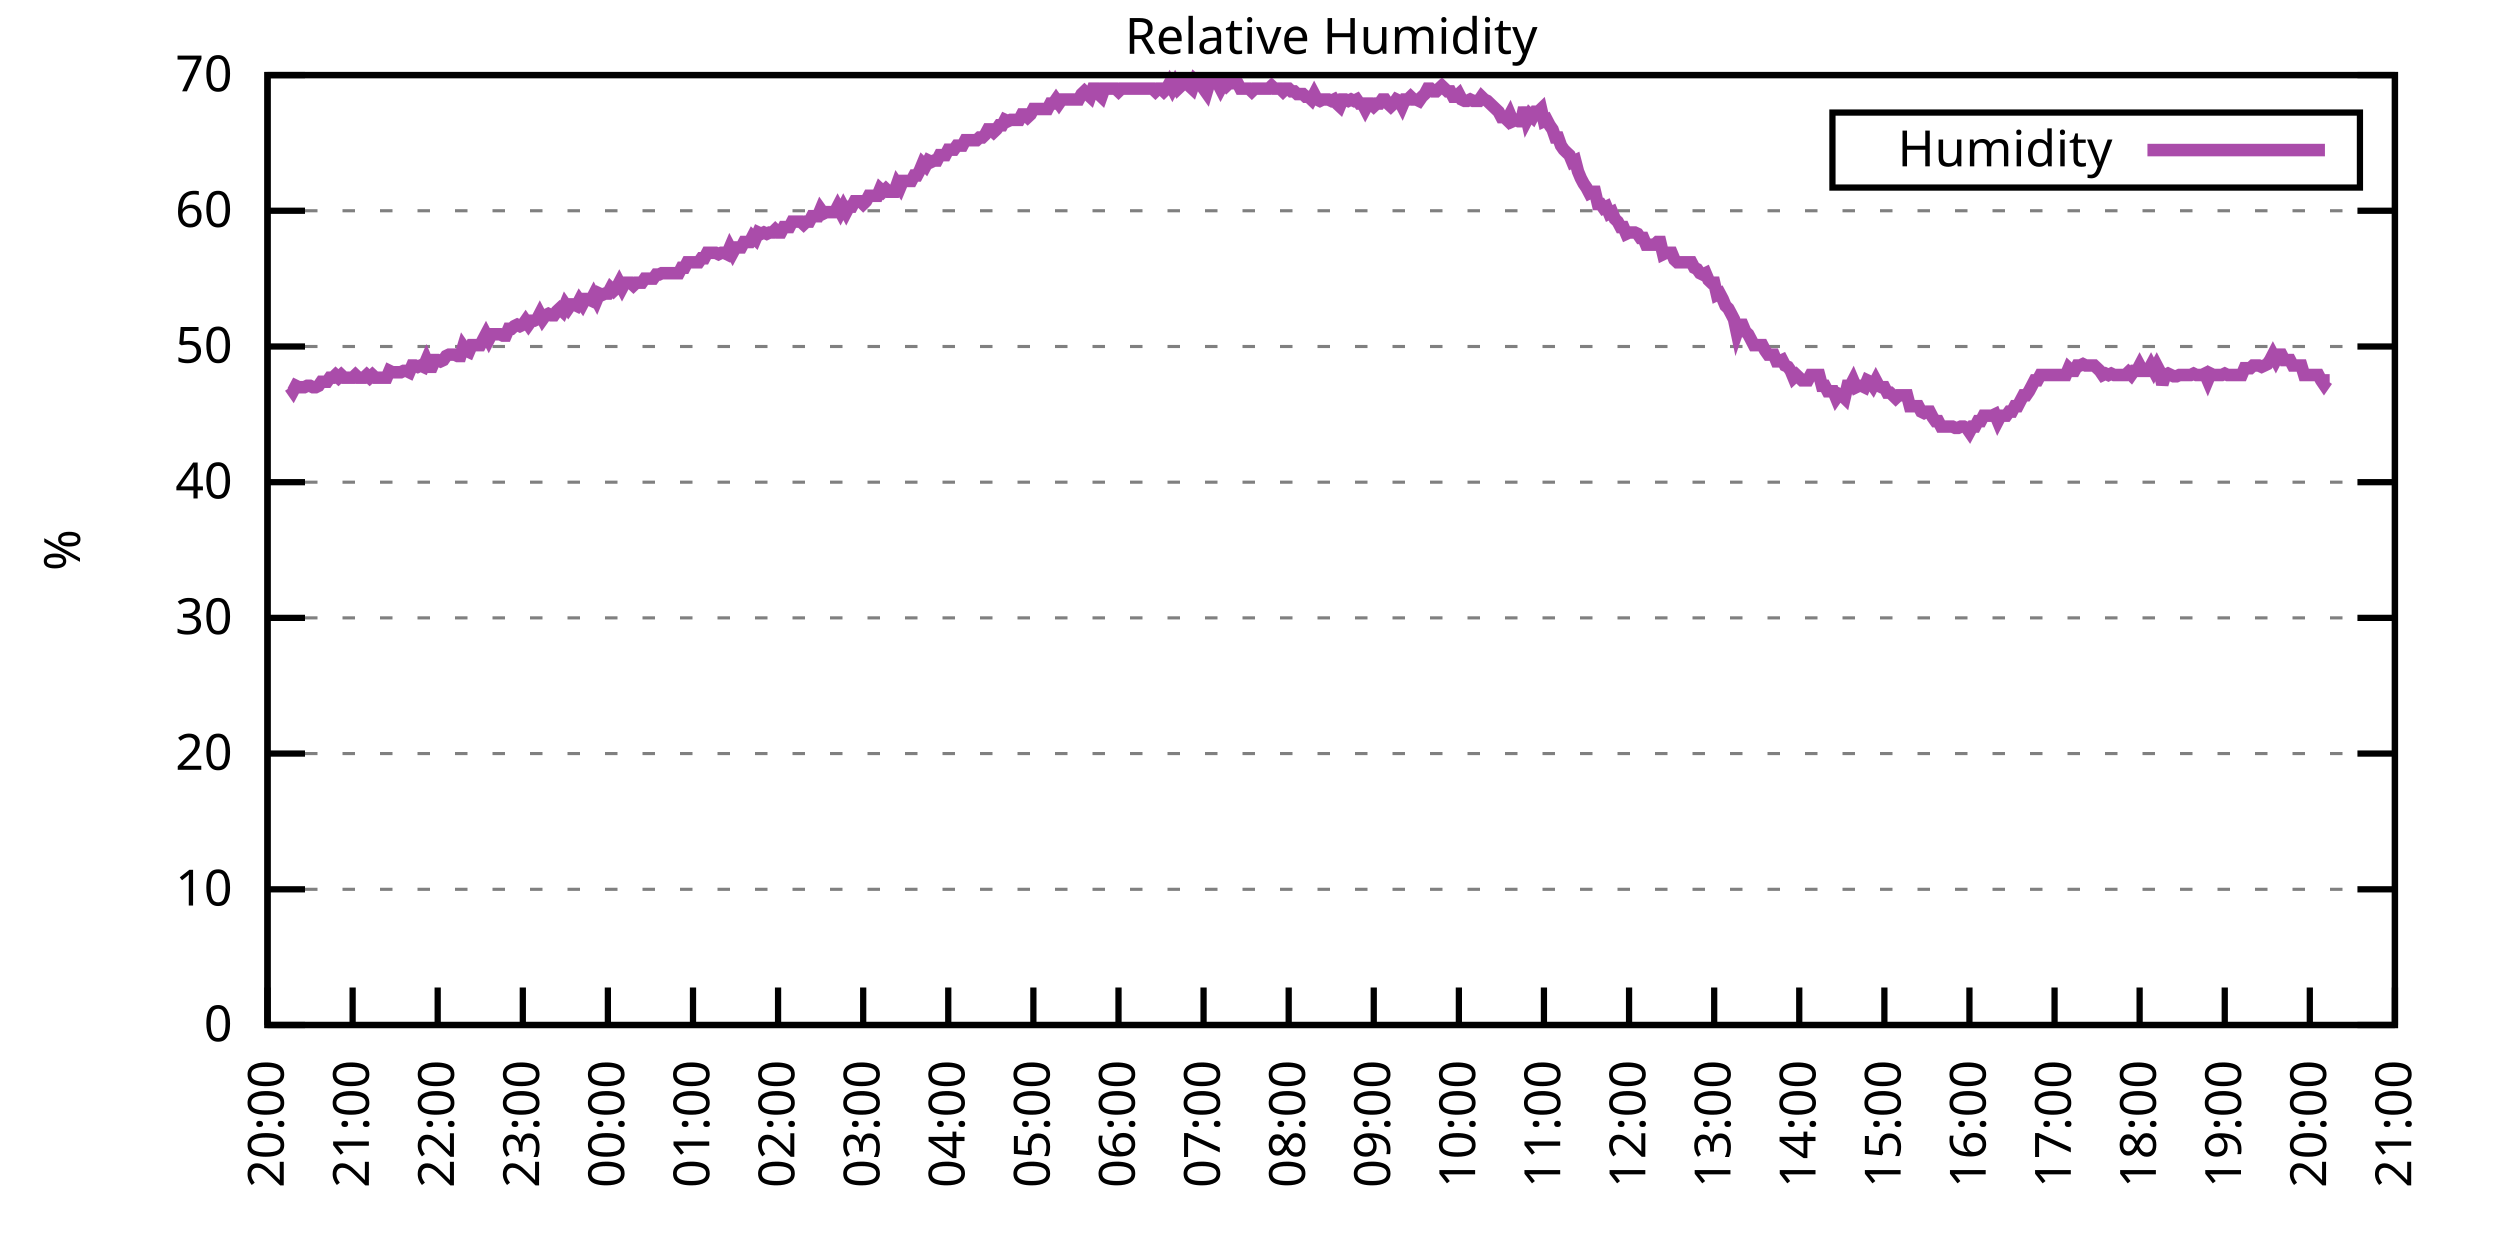
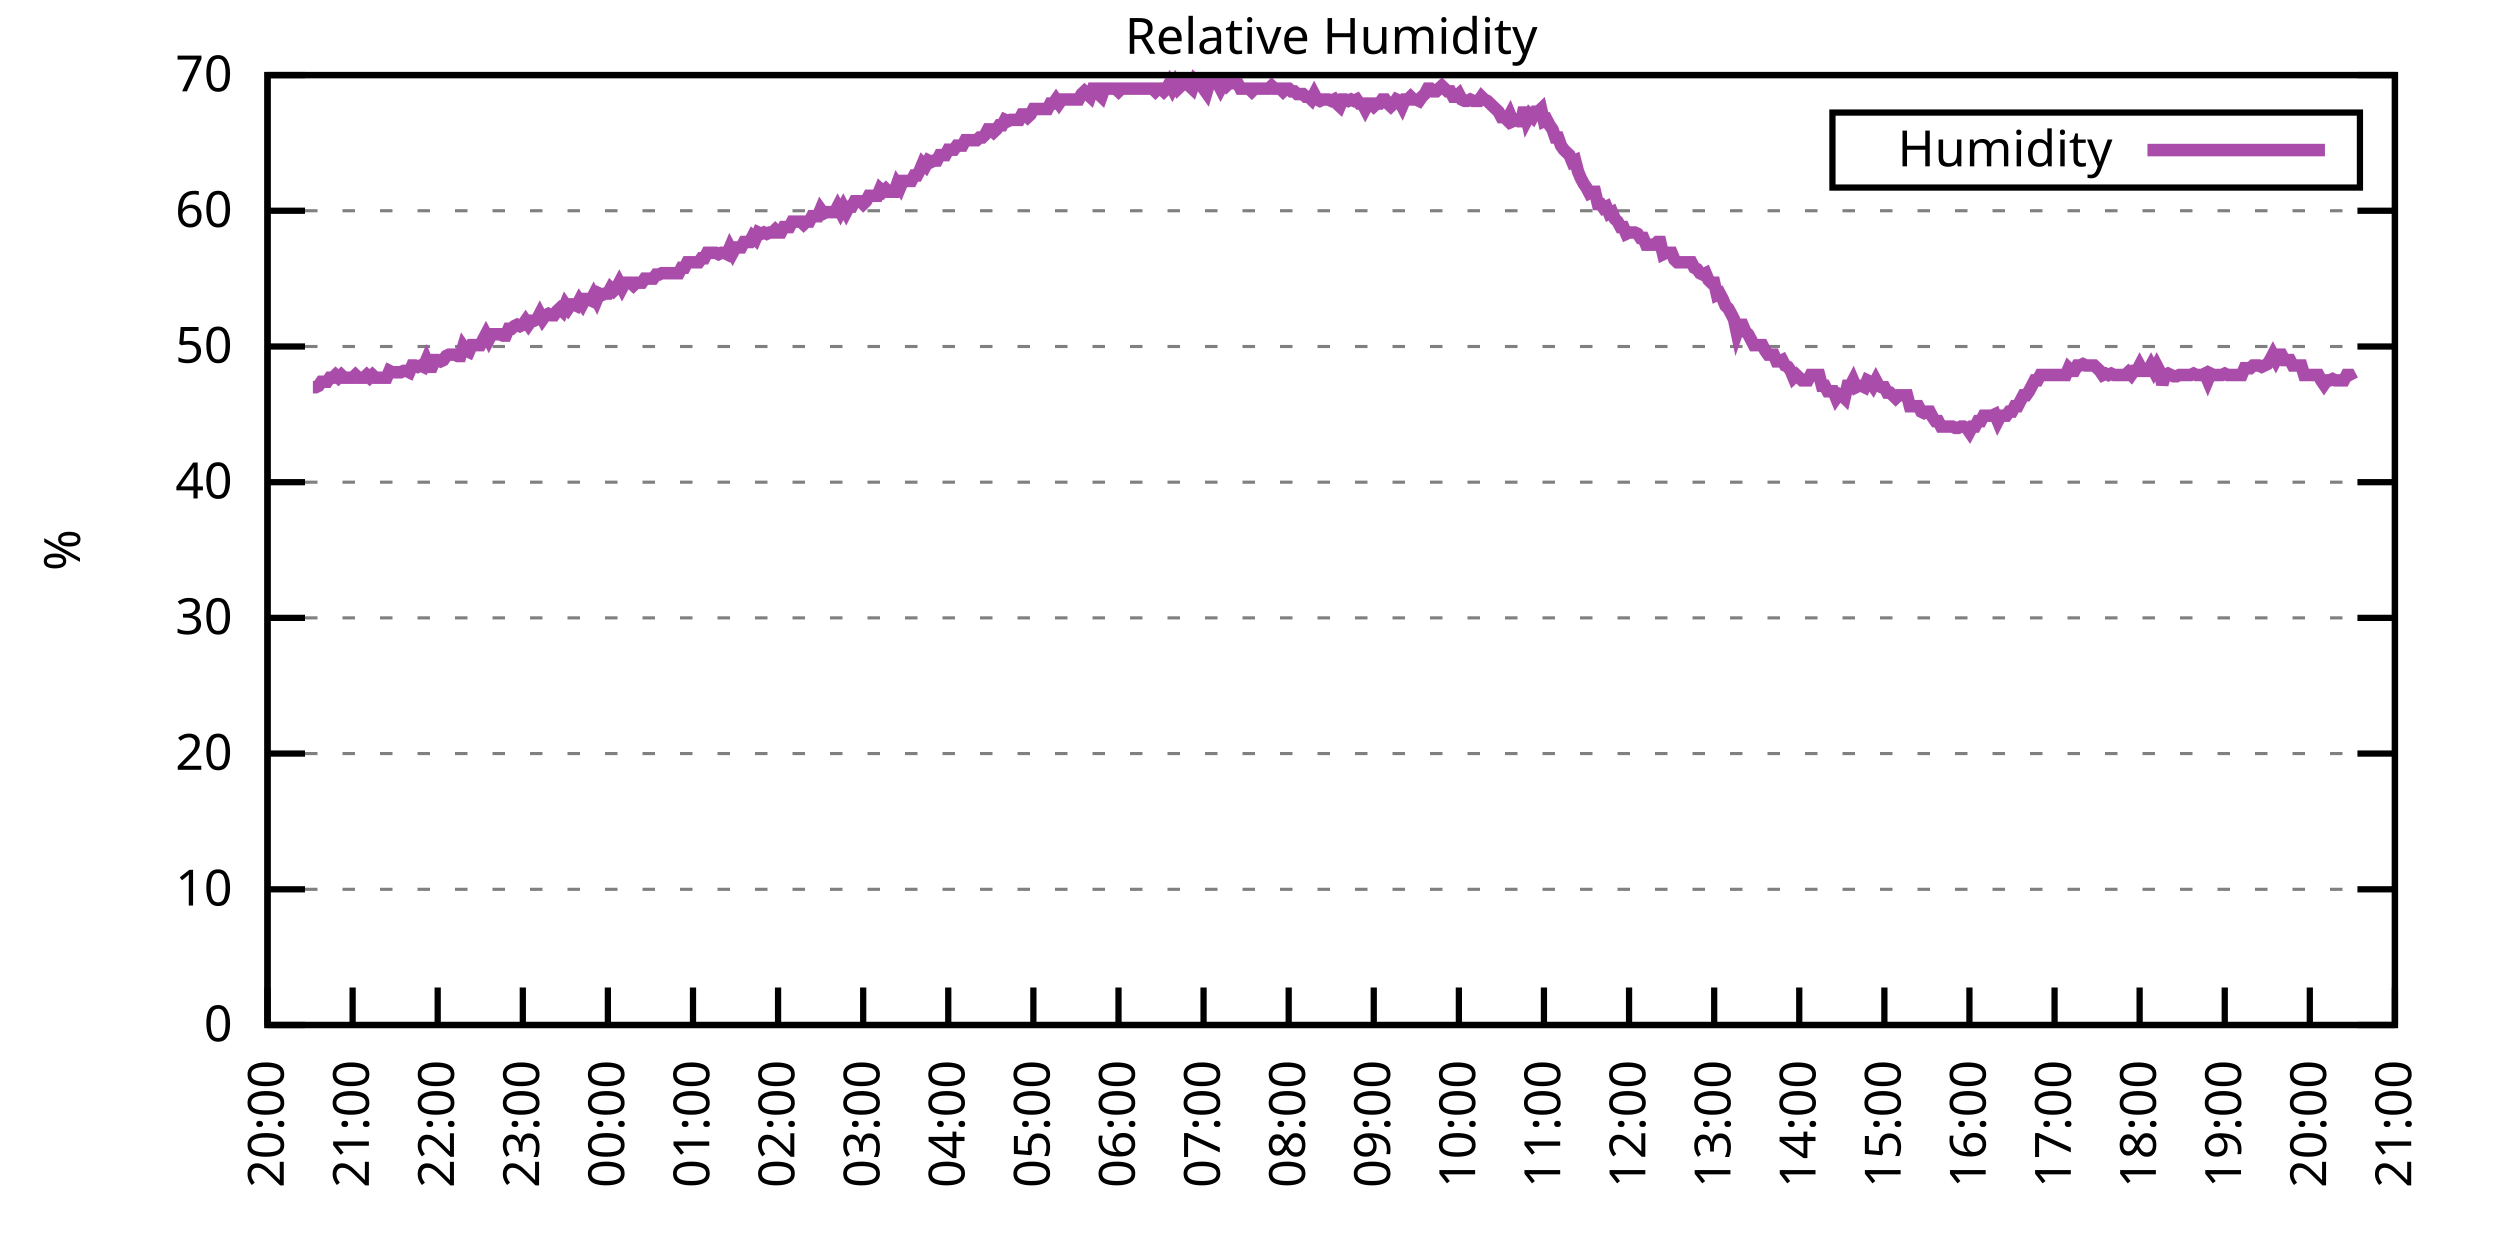
<svg xmlns="http://www.w3.org/2000/svg" xmlns:xlink="http://www.w3.org/1999/xlink" width="400" height="200" viewBox="0 0 400 200">
  <g id="gnuplot_canvas">
    <rect x="0" y="0" width="400" height="200" fill="none" />
    <defs>
      <circle id="gpDot" r="0.5" stroke-width="0.5" stroke="currentColor" />
      <path id="gpPt0" stroke-width="0.333" stroke="currentColor" d="M-1,0 h2 M0,-1 v2" />
      <path id="gpPt1" stroke-width="0.333" stroke="currentColor" d="M-1,-1 L1,1 M1,-1 L-1,1" />
      <path id="gpPt2" stroke-width="0.333" stroke="currentColor" d="M-1,0 L1,0 M0,-1 L0,1 M-1,-1 L1,1 M-1,1 L1,-1" />
      <rect id="gpPt3" stroke-width="0.333" stroke="currentColor" x="-1" y="-1" width="2" height="2" />
      <rect id="gpPt4" stroke-width="0.333" stroke="currentColor" fill="currentColor" x="-1" y="-1" width="2" height="2" />
      <circle id="gpPt5" stroke-width="0.333" stroke="currentColor" cx="0" cy="0" r="1" />
      <use xlink:href="#gpPt5" id="gpPt6" fill="currentColor" stroke="none" />
      <path id="gpPt7" stroke-width="0.333" stroke="currentColor" d="M0,-1.33 L-1.33,0.67 L1.33,0.67 z" />
      <use xlink:href="#gpPt7" id="gpPt8" fill="currentColor" stroke="none" />
      <use xlink:href="#gpPt7" id="gpPt9" stroke="currentColor" transform="rotate(180)" />
      <use xlink:href="#gpPt9" id="gpPt10" fill="currentColor" stroke="none" />
      <use xlink:href="#gpPt3" id="gpPt11" stroke="currentColor" transform="rotate(45)" />
      <use xlink:href="#gpPt11" id="gpPt12" fill="currentColor" stroke="none" />
      <path id="gpPt13" stroke-width="0.333" stroke="currentColor" d="M0,1.330 L1.265,0.411 L0.782,-1.067 L-0.782,-1.076 L-1.265,0.411 z" />
      <use xlink:href="#gpPt13" id="gpPt14" fill="currentColor" stroke="none" />
      <filter id="textbox" filterUnits="objectBoundingBox" x="0" y="0" height="1" width="1">
        <feFlood flood-color="white" flood-opacity="1" result="bgnd" />
        <feComposite in="SourceGraphic" in2="bgnd" operator="atop" />
      </filter>
      <filter id="greybox" filterUnits="objectBoundingBox" x="0" y="0" height="1" width="1">
        <feFlood flood-color="lightgrey" flood-opacity="1" result="grey" />
        <feComposite in="SourceGraphic" in2="grey" operator="atop" />
      </filter>
    </defs>
    <g fill="none" color="white" stroke="currentColor" stroke-width="1.00" stroke-linecap="butt" stroke-linejoin="miter">
</g>
    <g fill="none" color="black" stroke="currentColor" stroke-width="1.00" stroke-linecap="butt" stroke-linejoin="miter">
      <g stroke="none" shape-rendering="crispEdges">
        <polygon fill="rgb(255, 255, 255)" points="42.80,164.00 383.18,164.00 383.18,12.02 42.80,12.02 " />
      </g>
    </g>
    <g fill="none" color="black" stroke="currentColor" stroke-width="1.00" stroke-linecap="butt" stroke-linejoin="miter">
</g>
    <g fill="none" color="black" stroke="black" stroke-width="0.50" stroke-linecap="butt" stroke-linejoin="miter">
</g>
    <g fill="none" color="gray" stroke="currentColor" stroke-width="0.50" stroke-linecap="butt" stroke-linejoin="miter">
      <path stroke="gray" stroke-dasharray="2,4" class="gridline" d="M42.80,164.00 L383.19,164.00  " />
    </g>
    <g fill="none" color="gray" stroke="gray" stroke-width="1.00" stroke-linecap="butt" stroke-linejoin="miter">
</g>
    <g fill="none" color="black" stroke="currentColor" stroke-width="1.00" stroke-linecap="butt" stroke-linejoin="miter">
      <path stroke="black" d="M42.80,164.00 L48.80,164.00 M383.19,164.00 L377.19,164.00  " />
      <g transform="translate(37.20,166.60)" stroke="none" fill="black" font-family="Sans" font-size="8.00" text-anchor="end">
        <text>
          <tspan font-family="Sans"> 0</tspan>
        </text>
      </g>
    </g>
    <g fill="none" color="black" stroke="currentColor" stroke-width="1.00" stroke-linecap="butt" stroke-linejoin="miter">
</g>
    <g fill="none" color="black" stroke="black" stroke-width="0.50" stroke-linecap="butt" stroke-linejoin="miter">
</g>
    <g fill="none" color="gray" stroke="currentColor" stroke-width="0.50" stroke-linecap="butt" stroke-linejoin="miter">
      <path stroke="gray" stroke-dasharray="2,4" class="gridline" d="M42.80,142.29 L383.19,142.29  " />
    </g>
    <g fill="none" color="gray" stroke="gray" stroke-width="1.00" stroke-linecap="butt" stroke-linejoin="miter">
</g>
    <g fill="none" color="black" stroke="currentColor" stroke-width="1.00" stroke-linecap="butt" stroke-linejoin="miter">
      <path stroke="black" d="M42.80,142.29 L48.80,142.29 M383.19,142.29 L377.19,142.29  " />
      <g transform="translate(37.20,144.89)" stroke="none" fill="black" font-family="Sans" font-size="8.00" text-anchor="end">
        <text>
          <tspan font-family="Sans"> 10</tspan>
        </text>
      </g>
    </g>
    <g fill="none" color="black" stroke="currentColor" stroke-width="1.00" stroke-linecap="butt" stroke-linejoin="miter">
</g>
    <g fill="none" color="black" stroke="black" stroke-width="0.50" stroke-linecap="butt" stroke-linejoin="miter">
</g>
    <g fill="none" color="gray" stroke="currentColor" stroke-width="0.50" stroke-linecap="butt" stroke-linejoin="miter">
      <path stroke="gray" stroke-dasharray="2,4" class="gridline" d="M42.80,120.57 L383.19,120.57  " />
    </g>
    <g fill="none" color="gray" stroke="gray" stroke-width="1.00" stroke-linecap="butt" stroke-linejoin="miter">
</g>
    <g fill="none" color="black" stroke="currentColor" stroke-width="1.00" stroke-linecap="butt" stroke-linejoin="miter">
      <path stroke="black" d="M42.80,120.57 L48.80,120.57 M383.19,120.57 L377.19,120.57  " />
      <g transform="translate(37.20,123.17)" stroke="none" fill="black" font-family="Sans" font-size="8.00" text-anchor="end">
        <text>
          <tspan font-family="Sans"> 20</tspan>
        </text>
      </g>
    </g>
    <g fill="none" color="black" stroke="currentColor" stroke-width="1.00" stroke-linecap="butt" stroke-linejoin="miter">
</g>
    <g fill="none" color="black" stroke="black" stroke-width="0.50" stroke-linecap="butt" stroke-linejoin="miter">
</g>
    <g fill="none" color="gray" stroke="currentColor" stroke-width="0.50" stroke-linecap="butt" stroke-linejoin="miter">
      <path stroke="gray" stroke-dasharray="2,4" class="gridline" d="M42.80,98.86 L383.19,98.86  " />
    </g>
    <g fill="none" color="gray" stroke="gray" stroke-width="1.00" stroke-linecap="butt" stroke-linejoin="miter">
</g>
    <g fill="none" color="black" stroke="currentColor" stroke-width="1.00" stroke-linecap="butt" stroke-linejoin="miter">
      <path stroke="black" d="M42.80,98.86 L48.80,98.86 M383.19,98.86 L377.19,98.86  " />
      <g transform="translate(37.20,101.46)" stroke="none" fill="black" font-family="Sans" font-size="8.00" text-anchor="end">
        <text>
          <tspan font-family="Sans"> 30</tspan>
        </text>
      </g>
    </g>
    <g fill="none" color="black" stroke="currentColor" stroke-width="1.00" stroke-linecap="butt" stroke-linejoin="miter">
</g>
    <g fill="none" color="black" stroke="black" stroke-width="0.50" stroke-linecap="butt" stroke-linejoin="miter">
</g>
    <g fill="none" color="gray" stroke="currentColor" stroke-width="0.50" stroke-linecap="butt" stroke-linejoin="miter">
      <path stroke="gray" stroke-dasharray="2,4" class="gridline" d="M42.80,77.15 L383.19,77.15  " />
    </g>
    <g fill="none" color="gray" stroke="gray" stroke-width="1.00" stroke-linecap="butt" stroke-linejoin="miter">
</g>
    <g fill="none" color="black" stroke="currentColor" stroke-width="1.00" stroke-linecap="butt" stroke-linejoin="miter">
      <path stroke="black" d="M42.80,77.15 L48.80,77.15 M383.19,77.15 L377.19,77.15  " />
      <g transform="translate(37.20,79.75)" stroke="none" fill="black" font-family="Sans" font-size="8.00" text-anchor="end">
        <text>
          <tspan font-family="Sans"> 40</tspan>
        </text>
      </g>
    </g>
    <g fill="none" color="black" stroke="currentColor" stroke-width="1.00" stroke-linecap="butt" stroke-linejoin="miter">
</g>
    <g fill="none" color="black" stroke="black" stroke-width="0.50" stroke-linecap="butt" stroke-linejoin="miter">
</g>
    <g fill="none" color="gray" stroke="currentColor" stroke-width="0.50" stroke-linecap="butt" stroke-linejoin="miter">
      <path stroke="gray" stroke-dasharray="2,4" class="gridline" d="M42.80,55.44 L383.19,55.44  " />
    </g>
    <g fill="none" color="gray" stroke="gray" stroke-width="1.00" stroke-linecap="butt" stroke-linejoin="miter">
</g>
    <g fill="none" color="black" stroke="currentColor" stroke-width="1.00" stroke-linecap="butt" stroke-linejoin="miter">
      <path stroke="black" d="M42.80,55.44 L48.80,55.44 M383.19,55.44 L377.19,55.44  " />
      <g transform="translate(37.20,58.04)" stroke="none" fill="black" font-family="Sans" font-size="8.00" text-anchor="end">
        <text>
          <tspan font-family="Sans"> 50</tspan>
        </text>
      </g>
    </g>
    <g fill="none" color="black" stroke="currentColor" stroke-width="1.00" stroke-linecap="butt" stroke-linejoin="miter">
</g>
    <g fill="none" color="black" stroke="black" stroke-width="0.50" stroke-linecap="butt" stroke-linejoin="miter">
</g>
    <g fill="none" color="gray" stroke="currentColor" stroke-width="0.50" stroke-linecap="butt" stroke-linejoin="miter">
      <path stroke="gray" stroke-dasharray="2,4" class="gridline" d="M42.80,33.72 L383.19,33.72  " />
    </g>
    <g fill="none" color="gray" stroke="gray" stroke-width="1.00" stroke-linecap="butt" stroke-linejoin="miter">
</g>
    <g fill="none" color="black" stroke="currentColor" stroke-width="1.00" stroke-linecap="butt" stroke-linejoin="miter">
      <path stroke="black" d="M42.80,33.72 L48.80,33.72 M383.19,33.72 L377.19,33.72  " />
      <g transform="translate(37.20,36.32)" stroke="none" fill="black" font-family="Sans" font-size="8.00" text-anchor="end">
        <text>
          <tspan font-family="Sans"> 60</tspan>
        </text>
      </g>
    </g>
    <g fill="none" color="black" stroke="currentColor" stroke-width="1.00" stroke-linecap="butt" stroke-linejoin="miter">
</g>
    <g fill="none" color="black" stroke="black" stroke-width="0.50" stroke-linecap="butt" stroke-linejoin="miter">
</g>
    <g fill="none" color="gray" stroke="currentColor" stroke-width="0.50" stroke-linecap="butt" stroke-linejoin="miter">
      <path stroke="gray" stroke-dasharray="2,4" class="gridline" d="M42.80,12.01 L383.19,12.01  " />
    </g>
    <g fill="none" color="gray" stroke="gray" stroke-width="1.00" stroke-linecap="butt" stroke-linejoin="miter">
</g>
    <g fill="none" color="black" stroke="currentColor" stroke-width="1.00" stroke-linecap="butt" stroke-linejoin="miter">
      <path stroke="black" d="M42.80,12.01 L48.80,12.01 M383.19,12.01 L377.19,12.01  " />
      <g transform="translate(37.20,14.61)" stroke="none" fill="black" font-family="Sans" font-size="8.00" text-anchor="end">
        <text>
          <tspan font-family="Sans"> 70</tspan>
        </text>
      </g>
    </g>
    <g fill="none" color="black" stroke="currentColor" stroke-width="1.00" stroke-linecap="butt" stroke-linejoin="miter">
      <path stroke="black" d="M42.80,164.00 L42.80,158.00  " />
      <g transform="translate(45.40,169.60) rotate(270.00)" stroke="none" fill="black" font-family="Sans" font-size="8.00" text-anchor="end">
        <text>
          <tspan font-family="Sans">20:00</tspan>
        </text>
      </g>
    </g>
    <g fill="none" color="black" stroke="currentColor" stroke-width="1.00" stroke-linecap="butt" stroke-linejoin="miter">
      <path stroke="black" d="M56.42,164.00 L56.42,158.00  " />
      <g transform="translate(59.02,169.60) rotate(270.00)" stroke="none" fill="black" font-family="Sans" font-size="8.00" text-anchor="end">
        <text>
          <tspan font-family="Sans">21:00</tspan>
        </text>
      </g>
    </g>
    <g fill="none" color="black" stroke="currentColor" stroke-width="1.00" stroke-linecap="butt" stroke-linejoin="miter">
      <path stroke="black" d="M70.03,164.00 L70.03,158.00  " />
      <g transform="translate(72.63,169.60) rotate(270.00)" stroke="none" fill="black" font-family="Sans" font-size="8.00" text-anchor="end">
        <text>
          <tspan font-family="Sans">22:00</tspan>
        </text>
      </g>
    </g>
    <g fill="none" color="black" stroke="currentColor" stroke-width="1.00" stroke-linecap="butt" stroke-linejoin="miter">
      <path stroke="black" d="M83.65,164.00 L83.65,158.00  " />
      <g transform="translate(86.25,169.60) rotate(270.00)" stroke="none" fill="black" font-family="Sans" font-size="8.00" text-anchor="end">
        <text>
          <tspan font-family="Sans">23:00</tspan>
        </text>
      </g>
    </g>
    <g fill="none" color="black" stroke="currentColor" stroke-width="1.00" stroke-linecap="butt" stroke-linejoin="miter">
      <path stroke="black" d="M97.26,164.00 L97.26,158.00  " />
      <g transform="translate(99.86,169.60) rotate(270.00)" stroke="none" fill="black" font-family="Sans" font-size="8.00" text-anchor="end">
        <text>
          <tspan font-family="Sans">00:00</tspan>
        </text>
      </g>
    </g>
    <g fill="none" color="black" stroke="currentColor" stroke-width="1.00" stroke-linecap="butt" stroke-linejoin="miter">
      <path stroke="black" d="M110.88,164.00 L110.88,158.00  " />
      <g transform="translate(113.48,169.60) rotate(270.00)" stroke="none" fill="black" font-family="Sans" font-size="8.00" text-anchor="end">
        <text>
          <tspan font-family="Sans">01:00</tspan>
        </text>
      </g>
    </g>
    <g fill="none" color="black" stroke="currentColor" stroke-width="1.00" stroke-linecap="butt" stroke-linejoin="miter">
      <path stroke="black" d="M124.49,164.00 L124.49,158.00  " />
      <g transform="translate(127.09,169.60) rotate(270.00)" stroke="none" fill="black" font-family="Sans" font-size="8.00" text-anchor="end">
        <text>
          <tspan font-family="Sans">02:00</tspan>
        </text>
      </g>
    </g>
    <g fill="none" color="black" stroke="currentColor" stroke-width="1.00" stroke-linecap="butt" stroke-linejoin="miter">
      <path stroke="black" d="M138.11,164.00 L138.11,158.00  " />
      <g transform="translate(140.71,169.60) rotate(270.00)" stroke="none" fill="black" font-family="Sans" font-size="8.00" text-anchor="end">
        <text>
          <tspan font-family="Sans">03:00</tspan>
        </text>
      </g>
    </g>
    <g fill="none" color="black" stroke="currentColor" stroke-width="1.00" stroke-linecap="butt" stroke-linejoin="miter">
      <path stroke="black" d="M151.72,164.00 L151.72,158.00  " />
      <g transform="translate(154.32,169.60) rotate(270.00)" stroke="none" fill="black" font-family="Sans" font-size="8.00" text-anchor="end">
        <text>
          <tspan font-family="Sans">04:00</tspan>
        </text>
      </g>
    </g>
    <g fill="none" color="black" stroke="currentColor" stroke-width="1.00" stroke-linecap="butt" stroke-linejoin="miter">
      <path stroke="black" d="M165.34,164.00 L165.34,158.00  " />
      <g transform="translate(167.94,169.60) rotate(270.00)" stroke="none" fill="black" font-family="Sans" font-size="8.00" text-anchor="end">
        <text>
          <tspan font-family="Sans">05:00</tspan>
        </text>
      </g>
    </g>
    <g fill="none" color="black" stroke="currentColor" stroke-width="1.00" stroke-linecap="butt" stroke-linejoin="miter">
      <path stroke="black" d="M178.96,164.00 L178.96,158.00  " />
      <g transform="translate(181.56,169.60) rotate(270.00)" stroke="none" fill="black" font-family="Sans" font-size="8.00" text-anchor="end">
        <text>
          <tspan font-family="Sans">06:00</tspan>
        </text>
      </g>
    </g>
    <g fill="none" color="black" stroke="currentColor" stroke-width="1.00" stroke-linecap="butt" stroke-linejoin="miter">
      <path stroke="black" d="M192.57,164.00 L192.57,158.00  " />
      <g transform="translate(195.17,169.60) rotate(270.00)" stroke="none" fill="black" font-family="Sans" font-size="8.00" text-anchor="end">
        <text>
          <tspan font-family="Sans">07:00</tspan>
        </text>
      </g>
    </g>
    <g fill="none" color="black" stroke="currentColor" stroke-width="1.00" stroke-linecap="butt" stroke-linejoin="miter">
      <path stroke="black" d="M206.19,164.00 L206.19,158.00  " />
      <g transform="translate(208.79,169.60) rotate(270.00)" stroke="none" fill="black" font-family="Sans" font-size="8.00" text-anchor="end">
        <text>
          <tspan font-family="Sans">08:00</tspan>
        </text>
      </g>
    </g>
    <g fill="none" color="black" stroke="currentColor" stroke-width="1.00" stroke-linecap="butt" stroke-linejoin="miter">
      <path stroke="black" d="M219.80,164.00 L219.80,158.00  " />
      <g transform="translate(222.40,169.60) rotate(270.00)" stroke="none" fill="black" font-family="Sans" font-size="8.00" text-anchor="end">
        <text>
          <tspan font-family="Sans">09:00</tspan>
        </text>
      </g>
    </g>
    <g fill="none" color="black" stroke="currentColor" stroke-width="1.00" stroke-linecap="butt" stroke-linejoin="miter">
      <path stroke="black" d="M233.42,164.00 L233.42,158.00  " />
      <g transform="translate(236.02,169.60) rotate(270.00)" stroke="none" fill="black" font-family="Sans" font-size="8.00" text-anchor="end">
        <text>
          <tspan font-family="Sans">10:00</tspan>
        </text>
      </g>
    </g>
    <g fill="none" color="black" stroke="currentColor" stroke-width="1.00" stroke-linecap="butt" stroke-linejoin="miter">
      <path stroke="black" d="M247.03,164.00 L247.03,158.00  " />
      <g transform="translate(249.63,169.60) rotate(270.00)" stroke="none" fill="black" font-family="Sans" font-size="8.00" text-anchor="end">
        <text>
          <tspan font-family="Sans">11:00</tspan>
        </text>
      </g>
    </g>
    <g fill="none" color="black" stroke="currentColor" stroke-width="1.00" stroke-linecap="butt" stroke-linejoin="miter">
      <path stroke="black" d="M260.65,164.00 L260.65,158.00  " />
      <g transform="translate(263.25,169.60) rotate(270.00)" stroke="none" fill="black" font-family="Sans" font-size="8.00" text-anchor="end">
        <text>
          <tspan font-family="Sans">12:00</tspan>
        </text>
      </g>
    </g>
    <g fill="none" color="black" stroke="currentColor" stroke-width="1.00" stroke-linecap="butt" stroke-linejoin="miter">
      <path stroke="black" d="M274.27,164.00 L274.27,158.00  " />
      <g transform="translate(276.87,169.60) rotate(270.00)" stroke="none" fill="black" font-family="Sans" font-size="8.00" text-anchor="end">
        <text>
          <tspan font-family="Sans">13:00</tspan>
        </text>
      </g>
    </g>
    <g fill="none" color="black" stroke="currentColor" stroke-width="1.00" stroke-linecap="butt" stroke-linejoin="miter">
      <path stroke="black" d="M287.88,164.00 L287.88,158.00  " />
      <g transform="translate(290.48,169.60) rotate(270.00)" stroke="none" fill="black" font-family="Sans" font-size="8.00" text-anchor="end">
        <text>
          <tspan font-family="Sans">14:00</tspan>
        </text>
      </g>
    </g>
    <g fill="none" color="black" stroke="currentColor" stroke-width="1.00" stroke-linecap="butt" stroke-linejoin="miter">
      <path stroke="black" d="M301.50,164.00 L301.50,158.00  " />
      <g transform="translate(304.10,169.60) rotate(270.00)" stroke="none" fill="black" font-family="Sans" font-size="8.00" text-anchor="end">
        <text>
          <tspan font-family="Sans">15:00</tspan>
        </text>
      </g>
    </g>
    <g fill="none" color="black" stroke="currentColor" stroke-width="1.00" stroke-linecap="butt" stroke-linejoin="miter">
      <path stroke="black" d="M315.11,164.00 L315.11,158.00  " />
      <g transform="translate(317.71,169.60) rotate(270.00)" stroke="none" fill="black" font-family="Sans" font-size="8.00" text-anchor="end">
        <text>
          <tspan font-family="Sans">16:00</tspan>
        </text>
      </g>
    </g>
    <g fill="none" color="black" stroke="currentColor" stroke-width="1.00" stroke-linecap="butt" stroke-linejoin="miter">
      <path stroke="black" d="M328.73,164.00 L328.73,158.00  " />
      <g transform="translate(331.33,169.60) rotate(270.00)" stroke="none" fill="black" font-family="Sans" font-size="8.00" text-anchor="end">
        <text>
          <tspan font-family="Sans">17:00</tspan>
        </text>
      </g>
    </g>
    <g fill="none" color="black" stroke="currentColor" stroke-width="1.00" stroke-linecap="butt" stroke-linejoin="miter">
      <path stroke="black" d="M342.34,164.00 L342.34,158.00  " />
      <g transform="translate(344.94,169.60) rotate(270.00)" stroke="none" fill="black" font-family="Sans" font-size="8.00" text-anchor="end">
        <text>
          <tspan font-family="Sans">18:00</tspan>
        </text>
      </g>
    </g>
    <g fill="none" color="black" stroke="currentColor" stroke-width="1.00" stroke-linecap="butt" stroke-linejoin="miter">
      <path stroke="black" d="M355.96,164.00 L355.96,158.00  " />
      <g transform="translate(358.56,169.60) rotate(270.00)" stroke="none" fill="black" font-family="Sans" font-size="8.00" text-anchor="end">
        <text>
          <tspan font-family="Sans">19:00</tspan>
        </text>
      </g>
    </g>
    <g fill="none" color="black" stroke="currentColor" stroke-width="1.00" stroke-linecap="butt" stroke-linejoin="miter">
      <path stroke="black" d="M369.57,164.00 L369.57,158.00  " />
      <g transform="translate(372.17,169.60) rotate(270.00)" stroke="none" fill="black" font-family="Sans" font-size="8.00" text-anchor="end">
        <text>
          <tspan font-family="Sans">20:00</tspan>
        </text>
      </g>
    </g>
    <g fill="none" color="black" stroke="currentColor" stroke-width="1.00" stroke-linecap="butt" stroke-linejoin="miter">
      <path stroke="black" d="M383.19,164.00 L383.19,158.00  " />
      <g transform="translate(385.79,169.60) rotate(270.00)" stroke="none" fill="black" font-family="Sans" font-size="8.00" text-anchor="end">
        <text>
          <tspan font-family="Sans">21:00</tspan>
        </text>
      </g>
    </g>
    <g fill="none" color="black" stroke="currentColor" stroke-width="1.00" stroke-linecap="butt" stroke-linejoin="miter">
</g>
    <g fill="none" color="black" stroke="currentColor" stroke-width="1.00" stroke-linecap="butt" stroke-linejoin="miter">
      <path stroke="black" d="M42.80,12.01 L42.80,164.00 L383.19,164.00 L383.19,12.01 L42.80,12.01 Z  " />
    </g>
    <g fill="none" color="black" stroke="currentColor" stroke-width="1.00" stroke-linecap="butt" stroke-linejoin="miter">
</g>
    <g fill="none" color="black" stroke="currentColor" stroke-width="1.00" stroke-linecap="butt" stroke-linejoin="miter">
      <path stroke="black" d="M293.19,30.01 L293.19,18.01 L377.59,18.01 L377.59,30.01 L293.19,30.01 Z  " />
    </g>
    <g id="Relative_Humidity_plot_1">
      <g fill="none" color="white" stroke="black" stroke-width="2.00" stroke-linecap="butt" stroke-linejoin="miter">
</g>
      <g fill="none" color="black" stroke="currentColor" stroke-width="2.00" stroke-linecap="butt" stroke-linejoin="miter">
        <g transform="translate(337.99,26.61)" stroke="none" fill="black" font-family="Sans" font-size="8.00" text-anchor="end">
          <text>
            <tspan font-family="Sans">Humidity</tspan>
          </text>
        </g>
      </g>
      <g fill="none" color="black" stroke="currentColor" stroke-width="2.00" stroke-linecap="butt" stroke-linejoin="miter">
-         <path stroke="rgb(170,  76, 170)" d="M343.59,24.01 L371.99,24.01 M46.43,61.95 L46.88,62.60 L47.34,61.73 L47.79,61.95 L48.25,61.95 L48.70,61.95   L49.15,61.73 L49.61,61.73 L50.06,61.95 L50.52,61.95 L50.97,61.73 L51.42,61.08 L51.88,61.08 L52.33,61.08   L52.78,60.43 L53.24,60.43 L53.69,60.00 L54.15,60.43 L54.60,60.00 L55.05,60.43 L55.51,60.43 L55.96,60.43   L56.42,60.43 L56.87,60.00 L57.32,60.43 L57.78,60.43 L58.23,60.43 L58.68,60.00 L59.14,60.43 L59.59,60.00   L60.05,60.43 L60.50,60.43 L60.95,60.43 L61.41,60.43 L61.86,60.43 L62.32,59.34 L62.77,59.56 L63.22,59.56   L63.68,59.56 L64.13,59.56 L64.58,59.34 L65.04,59.34 L65.49,59.56 L65.95,58.48 L66.40,58.48 L66.85,58.69   L67.31,58.48 L67.76,58.69 L68.22,57.61 L68.67,58.69 L69.12,58.69 L69.58,57.61 L70.03,57.61 L70.49,57.82   L70.94,57.61 L71.39,56.96 L71.85,56.74 L72.30,56.74 L72.75,56.74 L73.21,56.96 L73.66,56.96 L74.12,55.44   L74.57,56.09 L75.02,56.30 L75.48,55.22 L75.93,55.22 L76.39,55.22 L76.84,55.22 L77.29,54.35 L77.75,53.48   L78.20,54.35 L78.65,53.48 L79.11,53.48 L79.56,53.48 L80.02,53.48 L80.47,53.70 L80.92,53.70 L81.38,52.61   L81.83,52.61 L82.29,52.18 L82.74,51.96 L83.19,52.18 L83.65,51.96 L84.10,51.31 L84.55,51.96 L85.01,51.31   L85.46,51.31 L85.92,51.09 L86.37,50.22 L86.82,51.09 L87.28,50.44 L87.73,50.22 L88.19,50.44 L88.64,50.44   L89.09,49.79 L89.55,49.36 L90.00,49.79 L90.45,48.70 L90.91,49.36 L91.36,48.70 L91.82,48.70 L92.27,48.92   L92.72,48.05 L93.18,48.70 L93.63,47.84 L94.09,47.84 L94.54,48.05 L94.99,47.18 L95.45,48.05 L95.90,46.97   L96.35,47.18 L96.81,46.97 L97.26,46.97 L97.72,46.10 L98.17,46.53 L98.62,46.10 L99.08,45.23 L99.53,46.10   L99.99,45.23 L100.44,45.23 L100.89,45.23 L101.35,45.66 L101.80,45.23 L102.25,45.23 L102.71,45.23 L103.16,44.58   L103.62,44.58 L104.07,44.58 L104.52,44.58 L104.98,43.93 L105.43,43.93 L105.89,43.71 L106.34,43.71 L106.79,43.71   L107.25,43.71 L107.70,43.71 L108.15,43.71 L108.61,43.71 L109.06,42.84 L109.52,42.84 L109.97,41.97 L110.42,41.97   L110.88,41.97 L111.33,41.97 L111.79,41.97 L112.24,41.32 L112.69,41.32 L113.15,40.45 L113.60,40.45 L114.05,40.45   L114.51,40.45 L114.96,40.67 L115.42,40.45 L115.87,40.45 L116.32,40.67 L116.78,39.59 L117.23,40.45 L117.69,39.59   L118.14,39.59 L118.59,39.59 L119.05,38.72 L119.50,38.72 L119.96,38.72 L120.41,37.85 L120.86,38.28 L121.32,37.20   L121.77,37.41 L122.22,37.20 L122.68,37.41 L123.13,37.20 L123.59,37.20 L124.04,36.76 L124.49,37.20 L124.95,37.20   L125.40,36.33 L125.86,36.33 L126.31,36.33 L126.76,35.46 L127.22,35.46 L127.67,35.46 L128.12,35.46 L128.58,35.89   L129.03,35.46 L129.49,35.46 L129.94,34.59 L130.39,34.59 L130.85,34.59 L131.30,33.51 L131.76,34.16 L132.21,33.94   L132.66,33.94 L133.12,33.94 L133.57,33.94 L134.02,33.07 L134.48,33.94 L134.93,33.07 L135.39,33.94 L135.84,33.07   L136.29,33.07 L136.75,32.20 L137.20,32.20 L137.66,32.20 L138.11,32.64 L138.56,32.20 L139.02,31.33 L139.47,31.33   L139.92,31.33 L140.38,31.33 L140.83,30.25 L141.29,30.68 L141.74,30.25 L142.19,30.68 L142.65,30.68 L143.10,30.68   L143.56,29.38 L144.01,30.03 L144.46,28.95 L144.92,28.95 L145.37,28.95 L145.82,28.95 L146.28,28.08 L146.73,28.08   L147.19,27.21 L147.64,26.12 L148.09,26.56 L148.55,25.69 L149.00,25.91 L149.46,25.69 L149.91,25.69 L150.36,24.82   L150.82,24.82 L151.27,24.82 L151.72,23.95 L152.18,23.95 L152.63,23.95 L153.09,23.30 L153.54,23.30 L153.99,23.30   L154.45,22.43 L154.90,22.43 L155.36,22.43 L155.81,22.43 L156.26,22.43 L156.72,22.00 L157.17,22.00 L157.62,21.56   L158.08,20.70 L158.53,20.70 L158.99,21.13 L159.44,20.70 L159.89,20.04 L160.35,20.04 L160.80,19.18 L161.26,19.39   L161.71,19.18 L162.16,19.18 L162.62,19.18 L163.07,19.18 L163.52,18.31 L163.98,18.31 L164.43,18.74 L164.89,18.31   L165.34,17.44 L165.79,17.44 L166.25,17.44 L166.70,17.44 L167.16,17.44 L167.61,17.44 L168.06,16.57 L168.52,16.57   L168.97,15.92 L169.43,16.57 L169.88,15.92 L170.33,15.92 L170.79,15.92 L171.24,15.92 L171.69,15.92 L172.15,15.92   L172.60,15.92 L173.06,15.05 L173.51,14.62 L173.96,15.05 L174.42,15.48 L174.87,14.18 L175.33,14.18 L175.78,15.05   L176.23,15.48 L176.69,14.18 L177.14,14.18 L177.59,14.18 L178.05,14.18 L178.50,14.18 L178.96,14.62 L179.41,14.18   L179.86,14.18 L180.32,14.18 L180.77,14.18 L181.23,14.18 L181.68,14.18 L182.13,14.18 L182.59,14.18 L183.04,14.18   L183.49,14.18 L183.95,14.18 L184.40,14.18 L184.86,14.62 L185.31,14.18 L185.76,14.18 L186.22,14.62 L186.67,14.18   L187.13,13.31 L187.58,14.18 L188.03,13.31 L188.49,14.18 L188.94,13.75 L189.39,13.10 L189.85,13.31 L190.30,13.75   L190.76,14.18 L191.21,12.88 L191.66,13.31 L192.12,13.31 L192.57,14.18 L193.03,14.83 L193.48,13.31 L193.93,13.31   L194.39,13.31 L194.84,13.31 L195.29,14.18 L195.75,13.31 L196.20,13.75 L196.66,13.31 L197.11,13.31 L197.56,13.31   L198.02,13.31 L198.47,14.18 L198.93,14.18 L199.38,14.18 L199.83,14.18 L200.29,14.62 L200.74,14.18 L201.19,14.18   L201.65,14.18 L202.10,14.18 L202.56,14.18 L203.01,14.18 L203.46,13.75 L203.92,14.18 L204.37,14.18 L204.83,14.18   L205.28,14.62 L205.73,14.18 L206.19,14.18 L206.64,14.62 L207.09,14.62 L207.55,15.05 L208.00,15.05 L208.46,15.05   L208.91,15.48 L209.36,15.48 L209.82,15.92 L210.27,15.05 L210.73,15.92 L211.18,16.14 L211.63,15.92 L212.09,15.92   L212.54,15.92 L213.00,16.14 L213.45,15.92 L213.90,16.57 L214.36,17.00 L214.81,15.92 L215.26,15.92 L215.72,16.14   L216.17,15.92 L216.63,16.14 L217.08,15.92 L217.53,16.57 L217.99,16.57 L218.44,17.44 L218.90,16.57 L219.35,16.57   L219.80,17.00 L220.26,16.57 L220.71,16.57 L221.16,15.92 L221.62,15.92 L222.07,16.57 L222.53,17.00 L222.98,16.57   L223.43,15.92 L223.89,16.14 L224.34,17.00 L224.80,15.92 L225.25,15.92 L225.70,15.48 L226.16,15.92 L226.61,15.92   L227.06,16.14 L227.52,15.48 L227.97,15.05 L228.43,14.18 L228.88,14.18 L229.33,14.62 L229.79,14.62 L230.24,14.18   L230.70,13.75 L231.15,14.18 L231.60,14.62 L232.06,14.62 L232.51,15.48 L232.96,15.48 L233.42,15.05 L233.87,15.92   L234.33,16.14 L234.78,16.14 L235.23,15.92 L235.69,16.14 L236.14,16.14 L236.60,16.14 L237.05,15.48 L237.50,15.92   L237.96,16.14 L238.41,16.57 L238.86,17.00 L239.32,17.44 L239.77,17.87 L240.23,18.74 L240.68,18.74 L241.13,19.18   L241.59,18.31 L242.04,19.39 L242.50,19.18 L242.95,19.39 L243.40,19.39 L243.86,17.22 L244.31,19.18 L244.76,18.31   L245.22,18.74 L245.67,17.87 L246.13,17.87 L246.58,17.44 L247.03,19.39 L247.49,19.18 L247.94,20.04 L248.40,20.70   L248.85,22.00 L249.30,22.00 L249.76,23.30 L250.21,23.95 L250.66,24.39 L251.12,24.82 L251.57,25.91 L252.03,25.69   L252.48,27.43 L252.93,28.51 L253.39,29.38 L253.84,30.03 L254.30,30.90 L254.75,30.68 L255.20,30.68 L255.66,32.64   L256.11,32.64 L256.56,33.29 L257.02,33.07 L257.47,34.16 L257.93,33.94 L258.38,35.03 L258.83,35.46 L259.29,36.33   L259.74,36.33 L260.20,37.41 L260.65,37.20 L261.10,37.20 L261.56,37.20 L262.01,37.41 L262.47,38.07 L262.92,38.07   L263.37,39.15 L263.83,39.15 L264.28,39.15 L264.73,39.15 L265.19,38.72 L265.64,38.72 L266.10,40.67 L266.55,40.45   L267.00,40.45 L267.46,40.45 L267.91,41.54 L268.37,41.97 L268.82,41.97 L269.27,41.97 L269.73,41.97 L270.18,41.97   L270.63,41.97 L271.09,42.84 L271.54,43.06 L272.00,43.71 L272.45,43.93 L272.90,43.71 L273.36,44.80 L273.81,45.23   L274.27,45.23 L274.72,47.18 L275.17,46.97 L275.63,47.84 L276.08,48.92 L276.53,49.36 L276.99,50.22 L277.44,51.09   L277.90,53.26 L278.35,51.96 L278.80,51.96 L279.26,53.05 L279.71,53.48 L280.17,54.35 L280.62,55.22 L281.07,55.22   L281.53,55.22 L281.98,55.22 L282.43,56.09 L282.89,56.74 L283.34,56.74 L283.80,56.74 L284.25,57.82 L284.70,57.82   L285.16,57.61 L285.61,58.48 L286.07,58.69 L286.52,59.34 L286.97,60.43 L287.43,60.00 L287.88,60.43 L288.33,60.86   L288.79,60.86 L289.24,60.86 L289.70,60.00 L290.15,60.00 L290.60,60.00 L291.06,60.00 L291.51,61.73 L291.97,61.73   L292.42,62.60 L292.87,62.60 L293.33,62.60 L293.78,63.69 L294.23,63.04 L294.69,63.25 L295.14,63.69 L295.60,61.73   L296.05,61.73 L296.50,60.86 L296.96,61.95 L297.41,61.73 L297.87,61.73 L298.32,61.95 L298.77,60.86 L299.23,61.08   L299.68,61.73 L300.13,60.86 L300.59,61.73 L301.04,61.95 L301.50,61.95 L301.95,62.82 L302.40,62.82 L302.86,63.25   L303.31,63.69 L303.77,63.25 L304.67,63.25 L305.13,63.25 L305.58,64.99 L306.03,64.99 L306.49,64.99 L306.94,64.99   L307.40,65.86 L307.85,66.08 L308.30,65.86 L308.76,65.86 L309.21,66.73 L309.67,67.38 L310.12,67.38 L310.57,68.25   L311.03,68.25 L311.48,68.25 L311.94,68.25 L312.39,68.25 L312.84,68.46 L313.30,68.46 L313.75,68.25 L314.20,68.25   L314.66,68.46 L315.11,69.11 L315.57,68.25 L316.02,68.25 L316.47,67.38 L316.93,67.38 L317.38,66.51 L317.84,66.51   L318.29,66.51 L318.74,66.51 L319.20,66.29 L319.65,67.38 L320.10,66.51 L320.56,66.51 L321.01,66.51 L321.47,65.86   L321.92,65.86 L322.37,64.99 L322.83,64.99 L323.28,64.12 L323.74,63.25 L324.19,63.25 L324.64,62.60 L325.10,61.73   L325.55,60.86 L326.00,60.86 L326.46,60.00 L326.91,60.00 L327.37,60.00 L327.82,60.00 L328.27,60.00 L328.73,60.00   L329.18,60.00 L329.64,60.00 L330.09,60.00 L330.54,60.00 L331.00,58.91 L331.45,59.34 L331.90,59.34 L332.36,58.48   L332.81,58.48 L333.27,58.26 L333.72,58.48 L334.17,58.48 L334.63,58.48 L335.08,58.48 L335.54,58.91 L335.99,59.34   L336.44,60.00 L336.90,59.78 L337.35,60.00 L337.80,59.78 L338.26,60.00 L338.71,60.00 L339.17,60.00 L339.62,60.00   L340.07,60.00 L340.53,59.56 L340.98,60.00 L341.44,59.34 L341.89,59.34 L342.34,58.48 L342.80,59.34 L343.25,59.34   L343.70,59.34 L344.16,58.48 L344.61,59.34 L345.07,58.48 L345.52,59.34 L345.97,61.52 L346.43,60.00 L346.88,59.78   L347.34,60.00 L347.79,60.21 L348.24,60.21 L348.70,60.00 L349.15,60.00 L349.60,60.00 L350.06,60.00 L350.51,60.00   L350.97,59.78 L351.42,60.00 L351.87,60.00 L352.33,60.00 L352.78,59.78 L353.24,60.86 L353.69,59.78 L354.14,60.00   L354.60,60.00 L355.05,60.00 L355.50,60.00 L355.96,59.78 L356.41,60.00 L356.87,60.00 L357.32,60.00 L357.77,60.00   L358.23,60.00 L358.68,60.00 L359.14,58.91 L359.59,58.91 L360.04,58.91 L360.50,58.48 L360.95,58.48 L361.41,58.48   L361.86,58.69 L362.31,58.48 L362.77,58.26 L363.22,57.61 L363.67,56.74 L364.13,57.61 L364.58,56.74 L365.04,56.74   L365.49,57.61 L365.94,57.61 L366.40,57.61 L366.85,58.48 L367.31,58.48 L367.76,58.48 L368.21,58.48 L368.67,60.00   L369.12,60.00 L369.57,60.00 L370.03,60.00 L370.48,60.00 L370.94,60.00 L371.39,60.86 L371.84,61.52 L372.30,60.86   L372.75,60.86  " />
+         <path stroke="rgb(170,  76, 170)" d="M343.59,24.01 L371.99,24.01 M50.06,61.95 L50.52,61.95 L50.97,61.73 L51.42,61.08 L51.88,61.08 L52.33,61.08   L52.78,60.43 L53.24,60.43 L53.69,60.00 L54.15,60.43 L54.60,60.00 L55.05,60.43 L55.51,60.43 L55.96,60.43   L56.42,60.43 L56.87,60.00 L57.32,60.43 L57.78,60.43 L58.23,60.43 L58.68,60.00 L59.14,60.43 L59.59,60.00   L60.05,60.43 L60.50,60.43 L60.95,60.43 L61.41,60.43 L61.86,60.43 L62.32,59.34 L62.77,59.56 L63.22,59.56   L63.68,59.56 L64.13,59.56 L64.58,59.34 L65.04,59.34 L65.49,59.56 L65.95,58.48 L66.40,58.48 L66.85,58.69   L67.31,58.48 L67.76,58.69 L68.22,57.61 L68.67,58.69 L69.12,58.69 L69.58,57.61 L70.03,57.61 L70.49,57.82   L70.94,57.61 L71.39,56.96 L71.85,56.74 L72.30,56.74 L72.75,56.74 L73.21,56.96 L73.66,56.96 L74.12,55.44   L74.57,56.09 L75.02,56.30 L75.48,55.22 L75.93,55.22 L76.39,55.22 L76.84,55.22 L77.29,54.35 L77.75,53.48   L78.20,54.35 L78.65,53.48 L79.11,53.48 L79.56,53.48 L80.02,53.48 L80.47,53.70 L80.92,53.70 L81.38,52.61   L81.83,52.61 L82.29,52.18 L82.74,51.96 L83.19,52.18 L83.65,51.96 L84.10,51.31 L84.55,51.96 L85.01,51.31   L85.46,51.31 L85.92,51.09 L86.37,50.22 L86.82,51.09 L87.28,50.44 L87.73,50.22 L88.19,50.44 L88.64,50.44   L89.09,49.79 L89.55,49.36 L90.00,49.79 L90.45,48.70 L90.91,49.36 L91.36,48.70 L91.82,48.70 L92.27,48.92   L92.72,48.05 L93.18,48.70 L93.63,47.84 L94.09,47.84 L94.54,48.05 L94.99,47.18 L95.45,48.05 L95.90,46.97   L96.35,47.18 L96.81,46.97 L97.26,46.97 L97.72,46.10 L98.17,46.53 L98.62,46.10 L99.08,45.23 L99.53,46.10   L99.99,45.23 L100.44,45.23 L100.89,45.23 L101.35,45.66 L101.80,45.23 L102.25,45.23 L102.71,45.23 L103.16,44.58   L103.62,44.58 L104.07,44.58 L104.52,44.58 L104.98,43.93 L105.43,43.93 L105.89,43.71 L106.34,43.71 L106.79,43.71   L107.25,43.71 L107.70,43.71 L108.15,43.71 L108.61,43.71 L109.06,42.84 L109.52,42.84 L109.97,41.97 L110.42,41.97   L110.88,41.97 L111.33,41.97 L111.79,41.97 L112.24,41.32 L112.69,41.32 L113.15,40.45 L113.60,40.45 L114.05,40.45   L114.51,40.45 L114.96,40.67 L115.42,40.45 L115.87,40.45 L116.32,40.67 L116.78,39.59 L117.23,40.45 L117.69,39.59   L118.14,39.59 L118.59,39.59 L119.05,38.72 L119.50,38.72 L119.96,38.72 L120.41,37.85 L120.86,38.28 L121.32,37.20   L121.77,37.41 L122.22,37.20 L122.68,37.41 L123.13,37.20 L123.59,37.20 L124.04,36.76 L124.49,37.20 L124.95,37.20   L125.40,36.33 L125.86,36.33 L126.31,36.33 L126.76,35.46 L127.22,35.46 L127.67,35.46 L128.12,35.46 L128.58,35.89   L129.03,35.46 L129.49,35.46 L129.94,34.59 L130.39,34.59 L130.85,34.59 L131.30,33.51 L131.76,34.16 L132.21,33.94   L132.66,33.94 L133.12,33.94 L133.57,33.94 L134.02,33.07 L134.48,33.94 L134.93,33.07 L135.39,33.94 L135.84,33.07   L136.29,33.07 L136.75,32.20 L137.20,32.20 L137.66,32.20 L138.11,32.64 L138.56,32.20 L139.02,31.33 L139.47,31.33   L139.92,31.33 L140.38,31.33 L140.83,30.25 L141.29,30.68 L141.74,30.25 L142.19,30.68 L142.65,30.68 L143.10,30.68   L143.56,29.38 L144.01,30.03 L144.46,28.95 L144.92,28.95 L145.37,28.95 L145.82,28.95 L146.28,28.08 L146.73,28.08   L147.19,27.21 L147.64,26.12 L148.09,26.56 L148.55,25.69 L149.00,25.91 L149.46,25.69 L149.91,25.69 L150.36,24.82   L150.82,24.82 L151.27,24.82 L151.72,23.95 L152.18,23.95 L152.63,23.95 L153.09,23.30 L153.54,23.30 L153.99,23.30   L154.45,22.43 L154.90,22.43 L155.36,22.43 L155.81,22.43 L156.26,22.43 L156.72,22.00 L157.17,22.00 L157.62,21.56   L158.08,20.70 L158.53,20.70 L158.99,21.13 L159.44,20.70 L159.89,20.04 L160.35,20.04 L160.80,19.18 L161.26,19.39   L161.71,19.18 L162.16,19.18 L162.62,19.18 L163.07,19.18 L163.52,18.31 L163.98,18.31 L164.43,18.74 L164.89,18.31   L165.34,17.44 L165.79,17.44 L166.25,17.44 L166.70,17.44 L167.16,17.44 L167.61,17.44 L168.06,16.57 L168.52,16.57   L168.97,15.92 L169.43,16.57 L169.88,15.92 L170.33,15.92 L170.79,15.92 L171.24,15.92 L171.69,15.92 L172.15,15.92   L172.60,15.92 L173.06,15.05 L173.51,14.62 L173.96,15.05 L174.42,15.48 L174.87,14.18 L175.33,14.18 L175.78,15.05   L176.23,15.48 L176.69,14.18 L177.14,14.18 L177.59,14.18 L178.05,14.18 L178.50,14.18 L178.96,14.62 L179.41,14.18   L179.86,14.18 L180.32,14.18 L180.77,14.18 L181.23,14.18 L181.68,14.18 L182.13,14.18 L182.59,14.18 L183.04,14.18   L183.49,14.18 L183.95,14.18 L184.40,14.18 L184.86,14.62 L185.31,14.18 L185.76,14.18 L186.22,14.62 L186.67,14.18   L187.13,13.31 L187.58,14.18 L188.03,13.31 L188.49,14.18 L188.94,13.75 L189.39,13.10 L189.85,13.31 L190.30,13.75   L190.76,14.18 L191.21,12.88 L191.66,13.31 L192.12,13.31 L192.57,14.18 L193.03,14.83 L193.48,13.31 L193.93,13.31   L194.39,13.31 L194.84,13.31 L195.29,14.18 L195.75,13.31 L196.20,13.75 L196.66,13.31 L197.11,13.31 L197.56,13.31   L198.02,13.31 L198.47,14.18 L198.93,14.18 L199.38,14.18 L199.83,14.18 L200.29,14.62 L200.74,14.18 L201.19,14.18   L201.65,14.18 L202.10,14.18 L202.56,14.18 L203.01,14.18 L203.46,13.75 L203.92,14.18 L204.37,14.18 L204.83,14.18   L205.28,14.62 L205.73,14.18 L206.19,14.18 L206.64,14.62 L207.09,14.62 L207.55,15.05 L208.00,15.05 L208.46,15.05   L208.91,15.48 L209.36,15.48 L209.82,15.92 L210.27,15.05 L210.73,15.92 L211.18,16.14 L211.63,15.92 L212.09,15.92   L212.54,15.92 L213.00,16.14 L213.45,15.92 L213.90,16.57 L214.36,17.00 L214.81,15.92 L215.26,15.92 L215.72,16.14   L216.17,15.92 L216.63,16.14 L217.08,15.92 L217.53,16.57 L217.99,16.57 L218.44,17.44 L218.90,16.57 L219.35,16.57   L219.80,17.00 L220.26,16.57 L220.71,16.57 L221.16,15.92 L221.62,15.92 L222.07,16.57 L222.53,17.00 L222.98,16.57   L223.43,15.92 L223.89,16.14 L224.34,17.00 L224.80,15.92 L225.25,15.92 L225.70,15.48 L226.16,15.92 L226.61,15.92   L227.06,16.14 L227.52,15.48 L227.97,15.05 L228.43,14.18 L228.88,14.18 L229.33,14.62 L229.79,14.62 L230.24,14.18   L230.70,13.75 L231.15,14.18 L231.60,14.62 L232.06,14.62 L232.51,15.48 L232.96,15.48 L233.42,15.05 L233.87,15.92   L234.33,16.14 L234.78,16.14 L235.23,15.92 L235.69,16.14 L236.14,16.14 L236.60,16.14 L237.05,15.48 L237.50,15.92   L237.96,16.14 L238.41,16.57 L238.86,17.00 L239.32,17.44 L239.77,17.87 L240.23,18.74 L240.68,18.74 L241.13,19.18   L241.59,18.31 L242.04,19.39 L242.50,19.18 L242.95,19.39 L243.40,19.39 L243.86,17.22 L244.31,19.18 L244.76,18.31   L245.22,18.74 L245.67,17.87 L246.13,17.87 L246.58,17.44 L247.03,19.39 L247.49,19.18 L247.94,20.04 L248.40,20.70   L248.85,22.00 L249.30,22.00 L249.76,23.30 L250.21,23.95 L250.66,24.39 L251.12,24.82 L251.57,25.91 L252.03,25.69   L252.48,27.43 L252.93,28.51 L253.39,29.38 L253.84,30.03 L254.30,30.90 L254.75,30.68 L255.20,30.68 L255.66,32.64   L256.11,32.64 L256.56,33.29 L257.02,33.07 L257.47,34.16 L257.93,33.94 L258.38,35.03 L258.83,35.46 L259.29,36.33   L259.74,36.33 L260.20,37.41 L260.65,37.20 L261.10,37.20 L261.56,37.20 L262.01,37.41 L262.47,38.07 L262.92,38.07   L263.37,39.15 L263.83,39.15 L264.28,39.15 L264.73,39.15 L265.19,38.72 L265.64,38.72 L266.10,40.67 L266.55,40.45   L267.00,40.45 L267.46,40.45 L267.91,41.54 L268.37,41.97 L268.82,41.97 L269.27,41.97 L269.73,41.97 L270.18,41.97   L270.63,41.97 L271.09,42.84 L271.54,43.06 L272.00,43.71 L272.45,43.93 L272.90,43.71 L273.36,44.80 L273.81,45.23   L274.27,45.23 L274.72,47.18 L275.17,46.97 L275.63,47.84 L276.08,48.92 L276.53,49.36 L276.99,50.22 L277.44,51.09   L277.90,53.26 L278.35,51.96 L278.80,51.96 L279.26,53.05 L279.71,53.48 L280.17,54.35 L280.62,55.22 L281.07,55.22   L281.53,55.22 L281.98,55.22 L282.43,56.09 L282.89,56.74 L283.34,56.74 L283.80,56.74 L284.25,57.82 L284.70,57.82   L285.16,57.61 L285.61,58.48 L286.07,58.69 L286.52,59.34 L286.97,60.43 L287.43,60.00 L287.88,60.43 L288.33,60.86   L288.79,60.86 L289.24,60.86 L289.70,60.00 L290.15,60.00 L290.60,60.00 L291.06,60.00 L291.51,61.73 L291.97,61.73   L292.42,62.60 L292.87,62.60 L293.33,62.60 L293.78,63.69 L294.23,63.04 L294.69,63.25 L295.14,63.69 L295.60,61.73   L296.05,61.73 L296.50,60.86 L296.96,61.95 L297.41,61.73 L297.87,61.73 L298.32,61.95 L298.77,60.86 L299.23,61.08   L299.68,61.73 L300.13,60.86 L300.59,61.73 L301.04,61.95 L301.50,61.95 L301.95,62.82 L302.40,62.82 L302.86,63.25   L303.31,63.69 L303.77,63.25 L304.67,63.25 L305.13,63.25 L305.58,64.99 L306.03,64.99 L306.49,64.99 L306.94,64.99   L307.40,65.86 L307.85,66.08 L308.30,65.86 L308.76,65.86 L309.21,66.73 L309.67,67.38 L310.12,67.38 L310.57,68.25   L311.03,68.25 L311.48,68.25 L311.94,68.25 L312.39,68.25 L312.84,68.46 L313.30,68.46 L313.75,68.25 L314.20,68.25   L314.66,68.46 L315.11,69.11 L315.57,68.25 L316.02,68.25 L316.47,67.38 L316.93,67.38 L317.38,66.51 L317.84,66.51   L318.29,66.51 L318.74,66.51 L319.20,66.29 L319.65,67.38 L320.10,66.51 L320.56,66.51 L321.01,66.51 L321.47,65.86   L321.92,65.86 L322.37,64.99 L322.83,64.99 L323.28,64.12 L323.74,63.25 L324.19,63.25 L324.64,62.60 L325.10,61.73   L325.55,60.86 L326.00,60.86 L326.46,60.00 L326.91,60.00 L327.37,60.00 L327.82,60.00 L328.27,60.00 L328.73,60.00   L329.18,60.00 L329.64,60.00 L330.09,60.00 L330.54,60.00 L331.00,58.91 L331.45,59.34 L331.90,59.34 L332.36,58.48   L332.81,58.48 L333.27,58.26 L333.72,58.48 L334.17,58.48 L334.63,58.48 L335.08,58.48 L335.54,58.91 L335.99,59.34   L336.44,60.00 L336.90,59.78 L337.35,60.00 L337.80,59.78 L338.26,60.00 L338.71,60.00 L339.17,60.00 L339.62,60.00   L340.07,60.00 L340.53,59.56 L340.98,60.00 L341.44,59.34 L341.89,59.34 L342.34,58.48 L342.80,59.34 L343.25,59.34   L343.70,59.34 L344.16,58.48 L344.61,59.34 L345.07,58.48 L345.52,59.34 L345.97,61.52 L346.43,60.00 L346.88,59.78   L347.34,60.00 L347.79,60.21 L348.24,60.21 L348.70,60.00 L349.15,60.00 L349.60,60.00 L350.06,60.00 L350.51,60.00   L350.97,59.78 L351.42,60.00 L351.87,60.00 L352.33,60.00 L352.78,59.78 L353.24,60.86 L353.69,59.78 L354.14,60.00   L354.60,60.00 L355.05,60.00 L355.50,60.00 L355.96,59.78 L356.41,60.00 L356.87,60.00 L357.32,60.00 L357.77,60.00   L358.23,60.00 L358.68,60.00 L359.14,58.91 L359.59,58.91 L360.04,58.91 L360.50,58.48 L360.95,58.48 L361.41,58.48   L361.86,58.69 L362.31,58.48 L362.77,58.26 L363.22,57.61 L363.67,56.74 L364.13,57.61 L364.58,56.74 L365.04,56.74   L365.49,57.61 L365.94,57.61 L366.40,57.61 L366.85,58.48 L367.31,58.48 L367.76,58.48 L368.21,58.48 L368.67,60.00   L369.12,60.00 L369.57,60.00 L370.03,60.00 L370.48,60.00 L370.94,60.00 L371.39,60.86 L371.84,61.52 L372.30,60.86   L372.75,60.86 L373.21,60.65 L373.66,60.86 L374.11,60.86 L374.57,60.86 L375.02,60.86 L375.47,60.00 L375.93,60.00   L376.38,60.86  " />
      </g>
    </g>
    <g fill="none" color="black" stroke="currentColor" stroke-width="2.00" stroke-linecap="butt" stroke-linejoin="miter">
</g>
    <g fill="none" color="black" stroke="black" stroke-width="1.00" stroke-linecap="butt" stroke-linejoin="miter">
</g>
    <g fill="none" color="black" stroke="currentColor" stroke-width="1.00" stroke-linecap="butt" stroke-linejoin="miter">
      <path stroke="black" d="M42.80,12.01 L42.80,164.00 L383.19,164.00 L383.19,12.01 L42.80,12.01 Z  " />
      <g transform="translate(12.80,88.01) rotate(270.00)" stroke="none" fill="black" font-family="Sans" font-size="8.00" text-anchor="middle">
        <text>
          <tspan font-family="Sans">%</tspan>
        </text>
      </g>
    </g>
    <g fill="none" color="black" stroke="currentColor" stroke-width="1.00" stroke-linecap="butt" stroke-linejoin="miter">
</g>
    <g fill="none" color="black" stroke="currentColor" stroke-width="1.00" stroke-linecap="butt" stroke-linejoin="miter">
      <g transform="translate(212.99,8.61)" stroke="none" fill="black" font-family="Sans" font-size="8.00" text-anchor="middle">
        <text>
          <tspan font-family="Sans">Relative Humidity</tspan>
        </text>
      </g>
    </g>
    <g fill="none" color="black" stroke="currentColor" stroke-width="1.00" stroke-linecap="butt" stroke-linejoin="miter">
</g>
  </g>
</svg>
